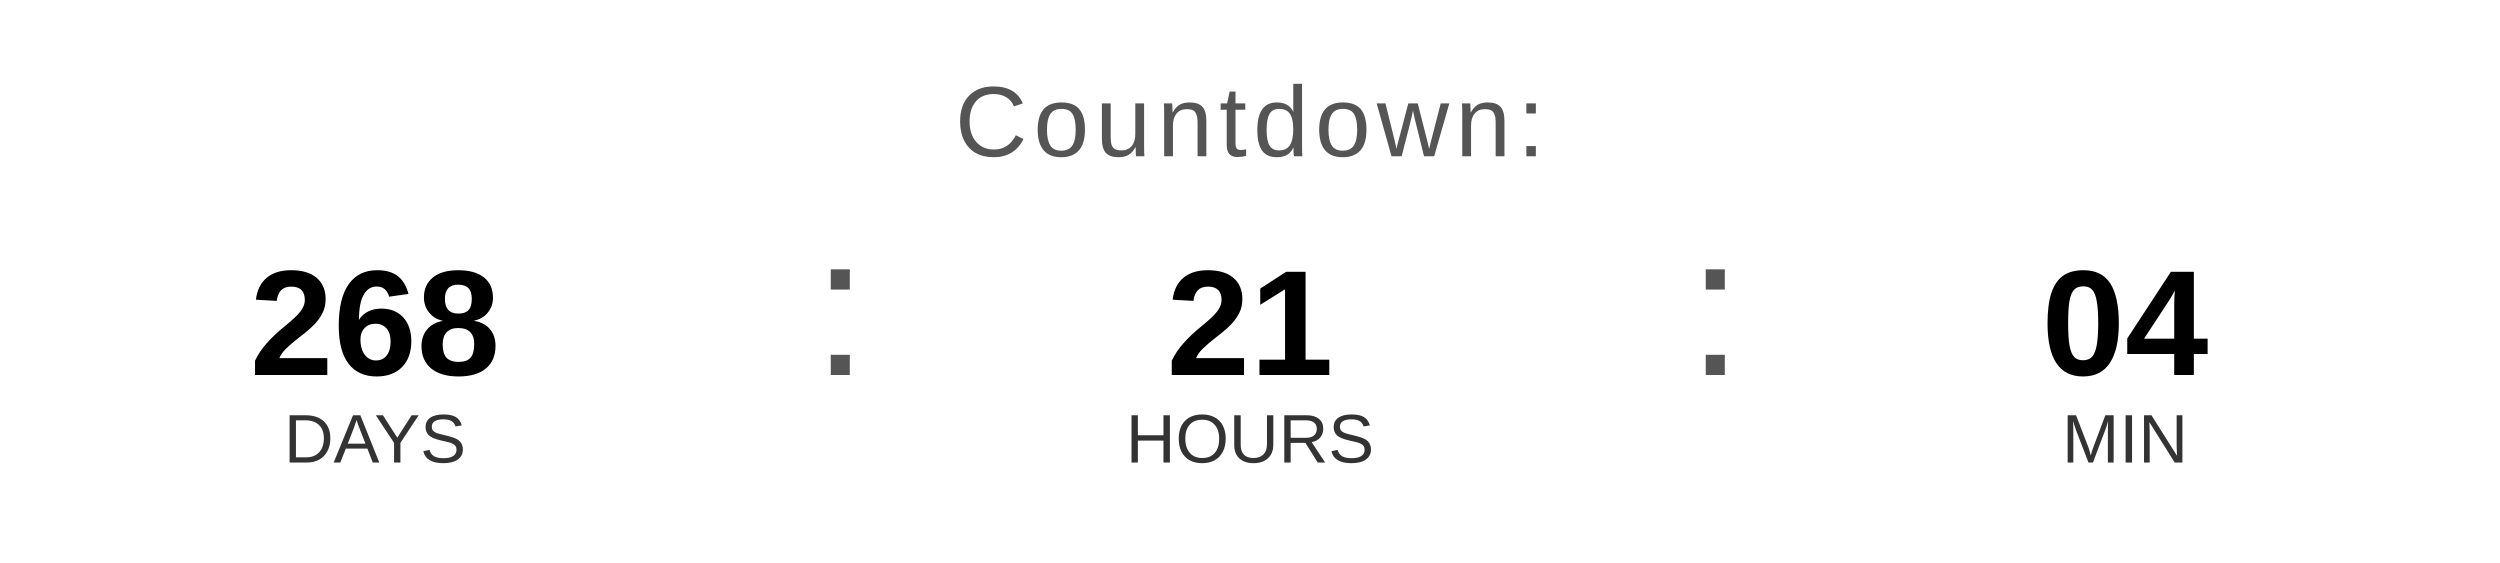
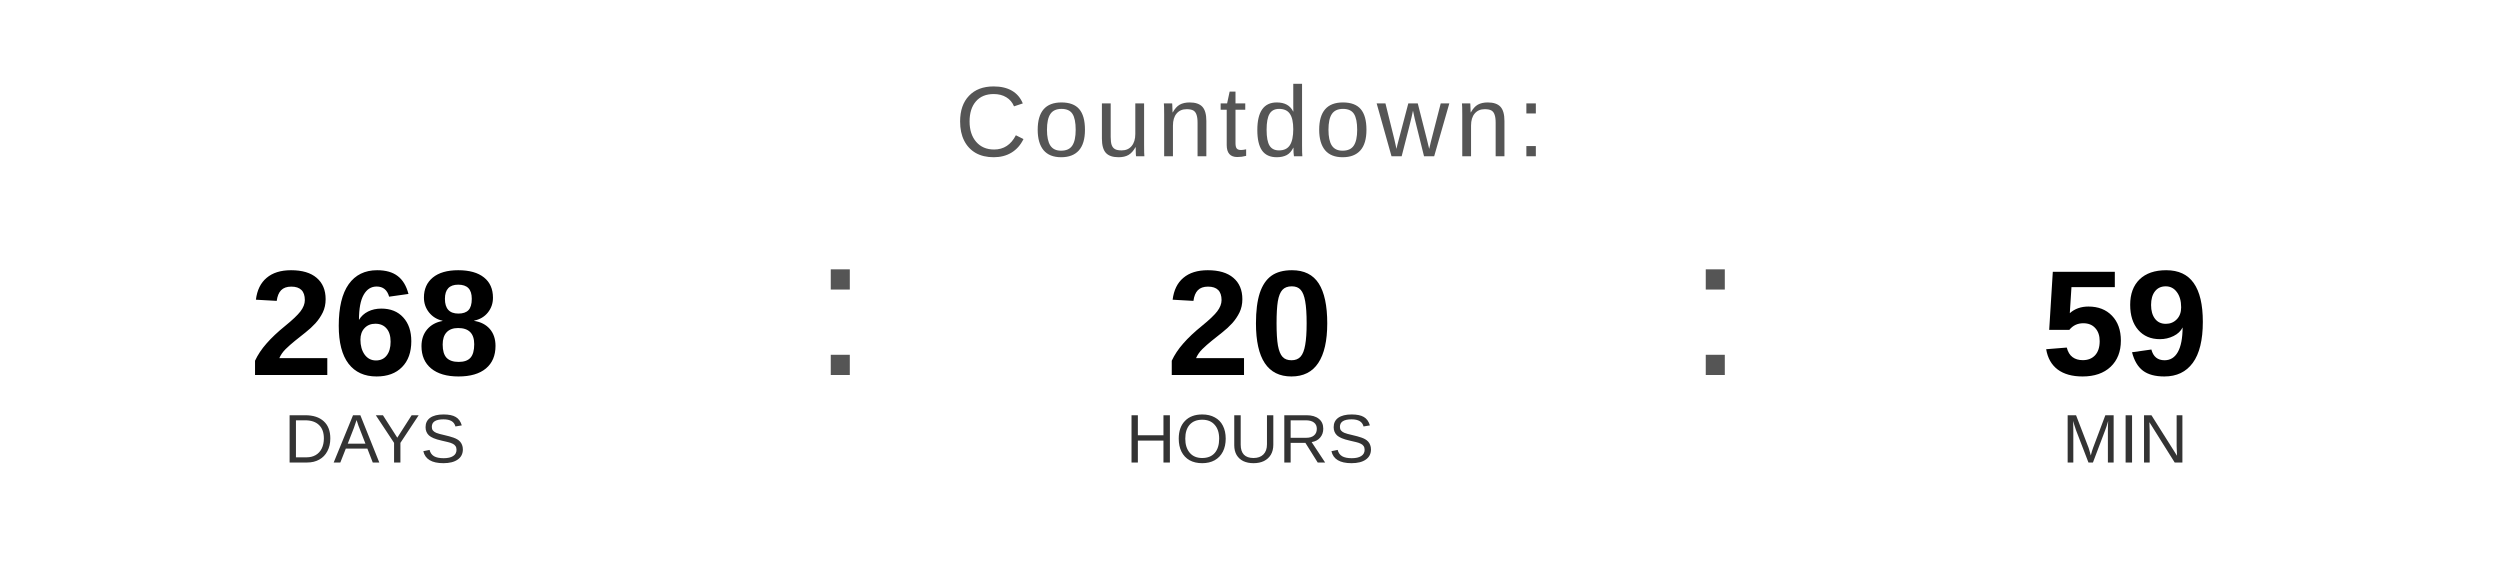
<svg xmlns="http://www.w3.org/2000/svg" width="400" height="90" viewBox="0 0 400 90">
  <text x="200" y="25" font-family="Arial, Helvetica, sans-serif" font-size="16" fill="#555555" text-anchor="middle" letter-spacing="1">
    Countdown:
  </text>
  <text x="60" y="60" font-family="Arial, Helvetica, sans-serif" font-size="24" font-weight="bold" fill="#000000" text-anchor="middle">268</text>
  <text x="60" y="74" font-family="Arial, Helvetica, sans-serif" font-size="11" fill="#333333" text-anchor="middle">DAYS</text>
  <text x="130" y="60" font-family="Arial, sans-serif" font-size="32" fill="#555555">:</text>
-   <text x="200" y="60" font-family="Arial, Helvetica, sans-serif" font-size="24" font-weight="bold" fill="#000000" text-anchor="middle">21</text>
+   <text x="200" y="60" font-family="Arial, Helvetica, sans-serif" font-size="24" font-weight="bold" fill="#000000" text-anchor="middle">20</text>
  <text x="200" y="74" font-family="Arial, Helvetica, sans-serif" font-size="11" fill="#333333" text-anchor="middle">HOURS</text>
  <text x="270" y="60" font-family="Arial, sans-serif" font-size="32" fill="#555555">:</text>
-   <text x="340" y="60" font-family="Arial, Helvetica, sans-serif" font-size="24" font-weight="bold" fill="#000000" text-anchor="middle">04</text>
+   <text x="340" y="60" font-family="Arial, Helvetica, sans-serif" font-size="24" font-weight="bold" fill="#000000" text-anchor="middle">59</text>
  <text x="340" y="74" font-family="Arial, Helvetica, sans-serif" font-size="11" fill="#333333" text-anchor="middle">MIN</text>
</svg>
